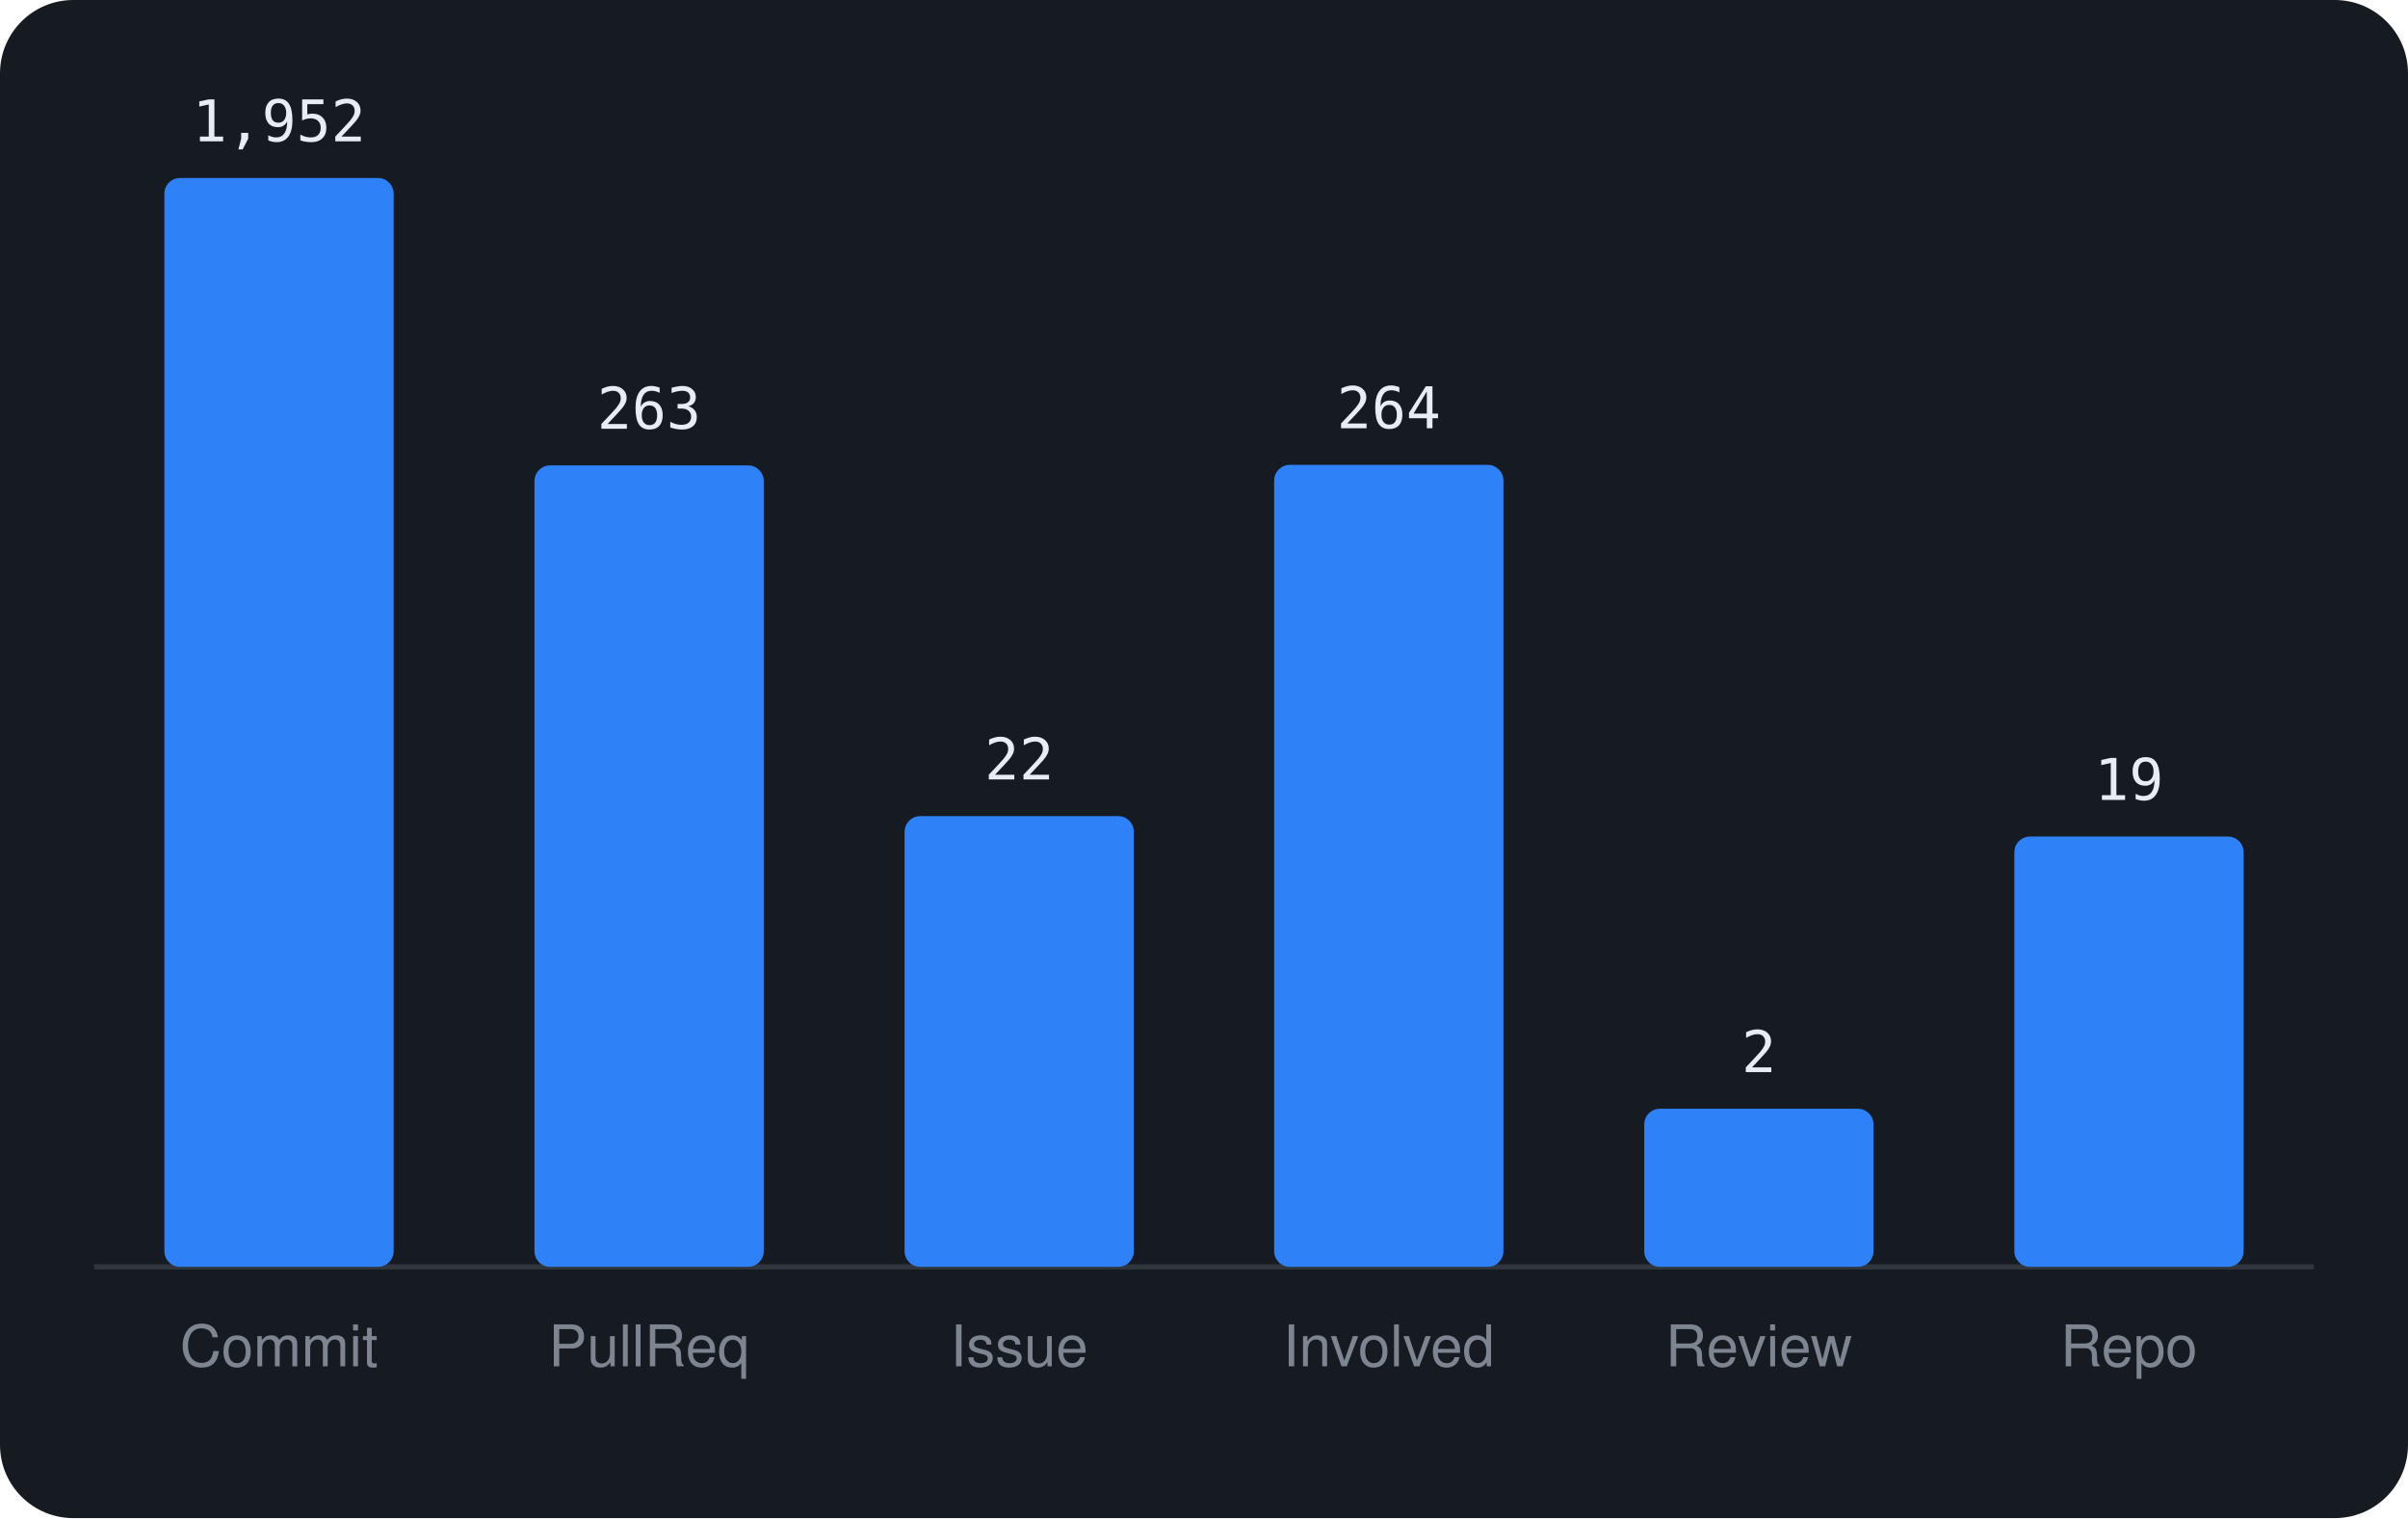
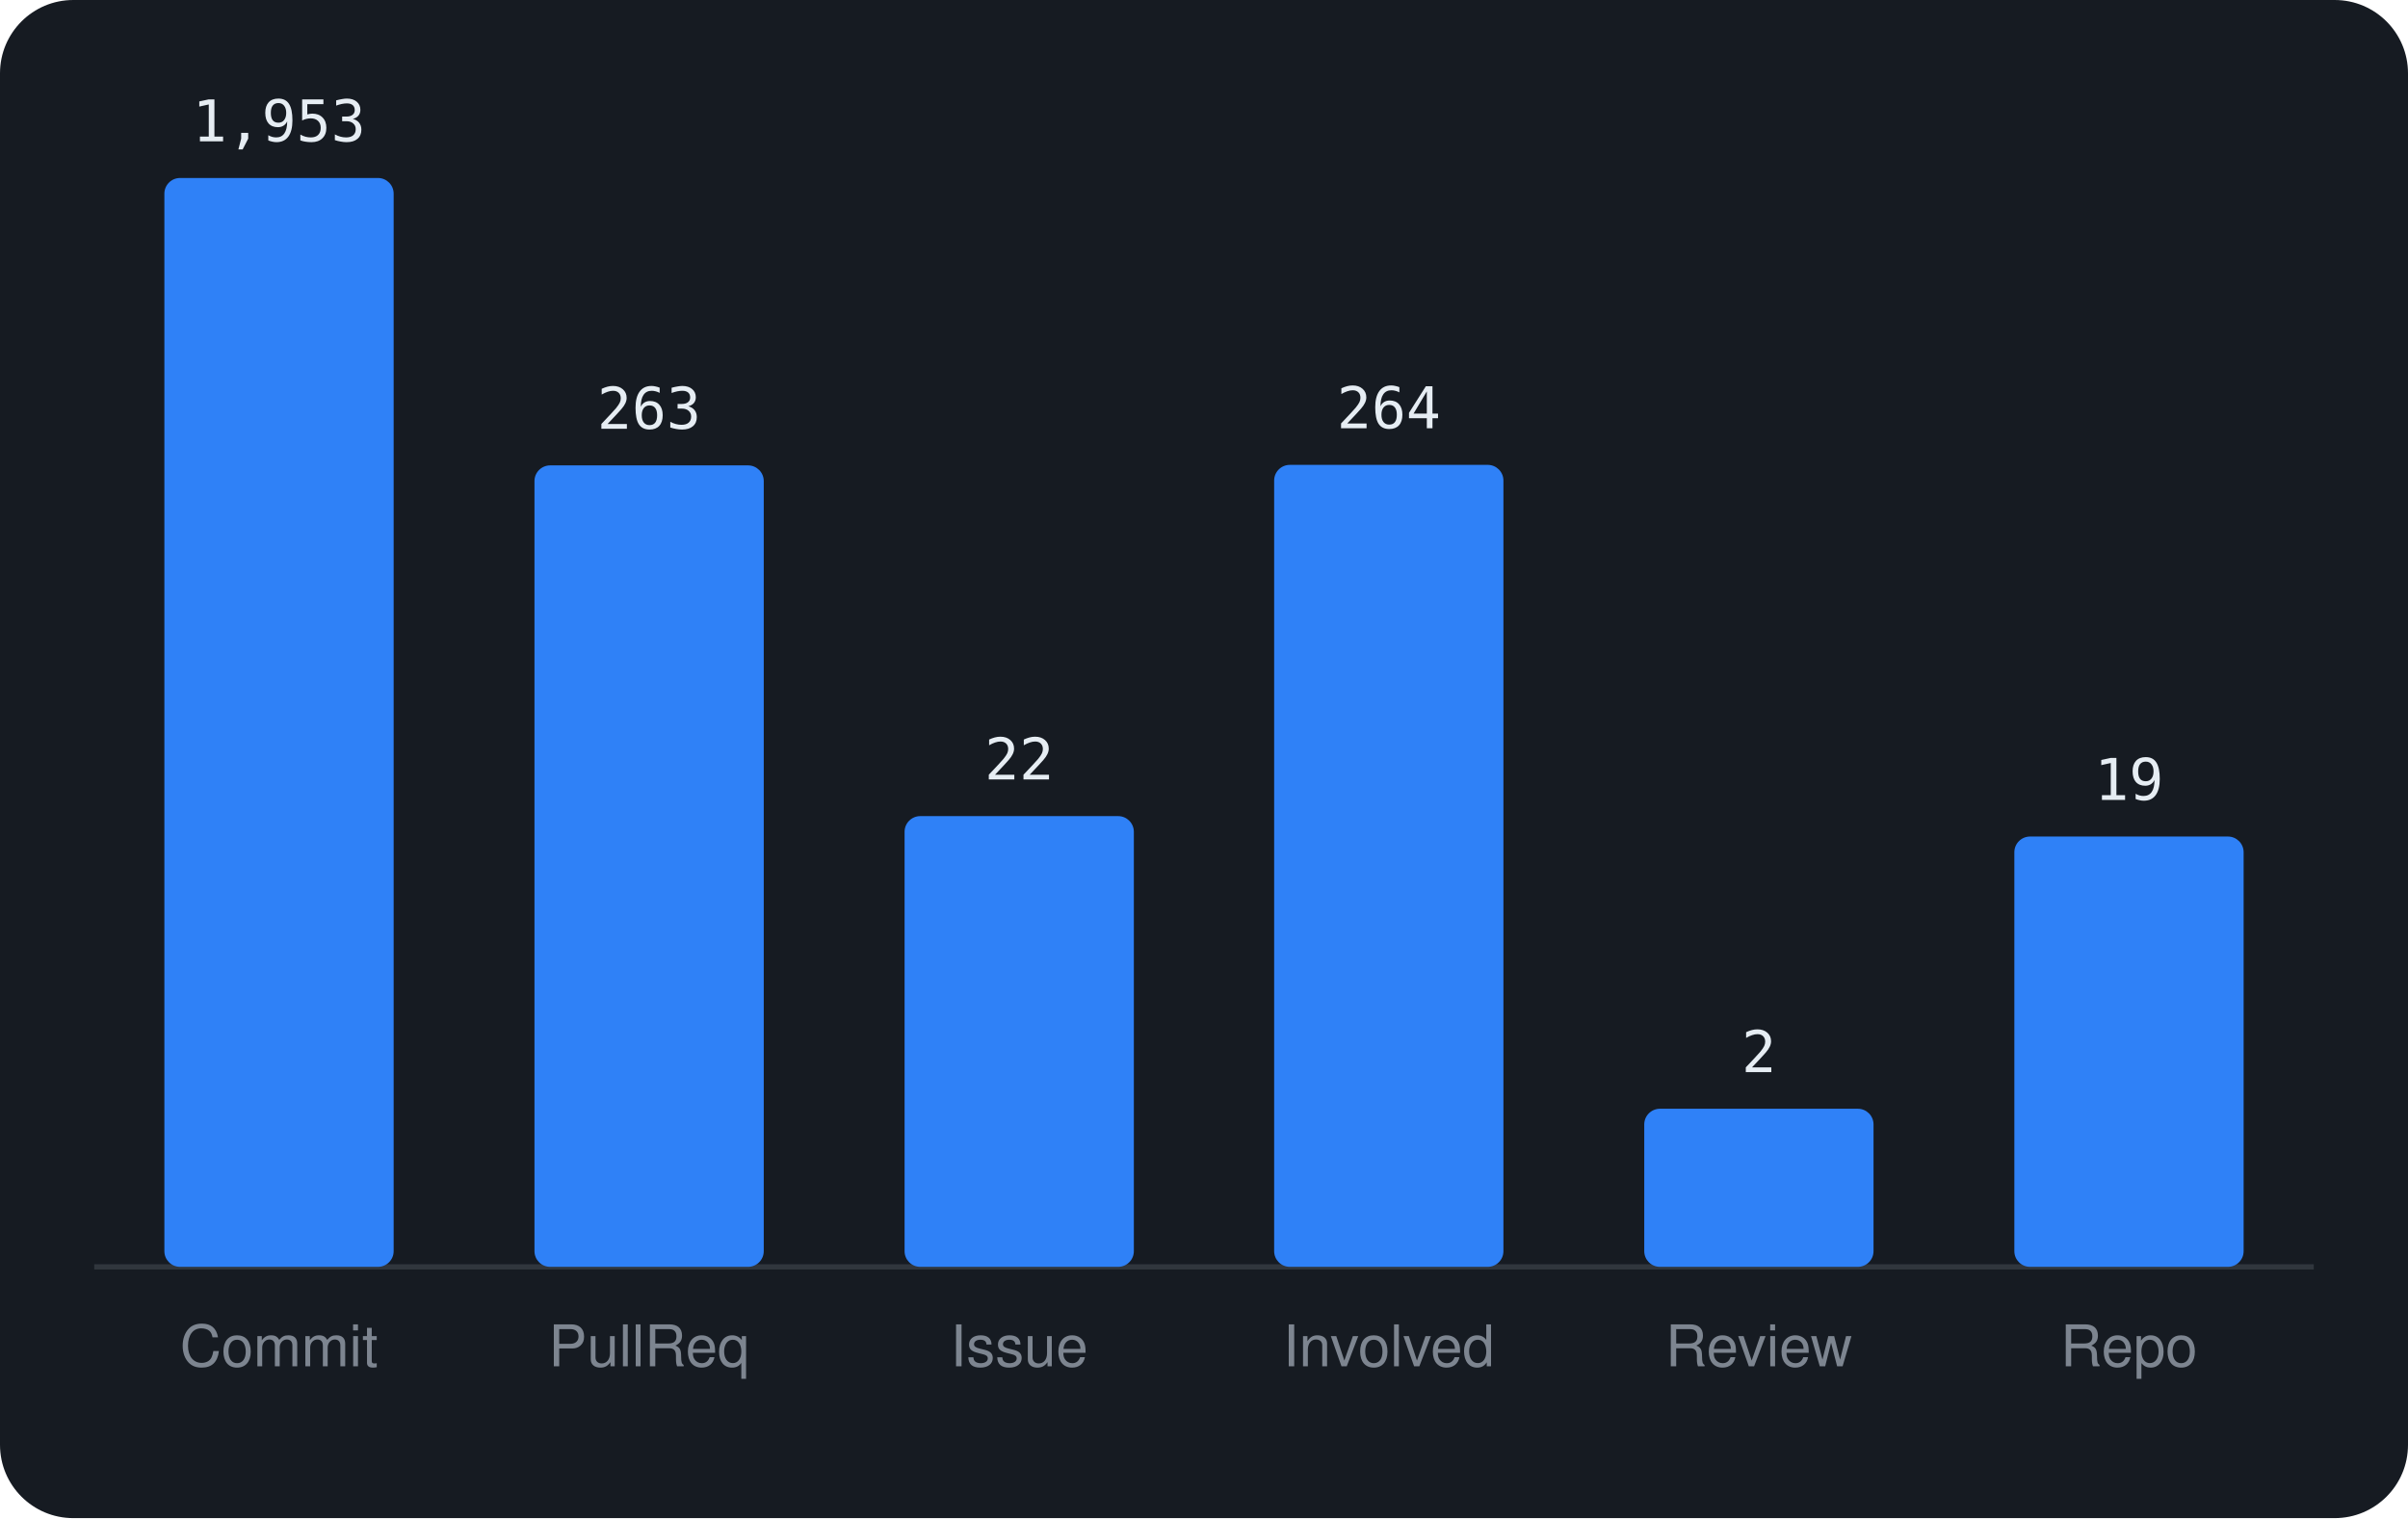
<svg xmlns="http://www.w3.org/2000/svg" viewBox="0 0 460 290" width="460" height="290" font-family="-apple-system,BlinkMacSystemFont,'Segoe UI',Helvetica,Arial,sans-serif">
  <rect width="460" height="290" rx="14" fill="#161b22" />
  <line x1="18" y1="242" x2="442" y2="242" stroke="#30363d" />
  <rect x="31.4" y="34.0" width="43.8" height="208.0" rx="3" fill="#2f81f7" />
-   <text x="53.3" y="27.0" text-anchor="middle" font-size="11" font-family="monospace" fill="#e6edf3">1,952</text>
+   <text x="53.3" y="27.0" text-anchor="middle" font-size="11" font-family="monospace" fill="#e6edf3">1,953</text>
  <text x="53.3" y="261" text-anchor="middle" font-size="11" fill="#7d8590">Commit</text>
  <rect x="102.1" y="88.9" width="43.8" height="153.1" rx="3" fill="#2f81f7" />
  <text x="124.0" y="81.9" text-anchor="middle" font-size="11" font-family="monospace" fill="#e6edf3">263</text>
  <text x="124.0" y="261" text-anchor="middle" font-size="11" fill="#7d8590">PullReq</text>
  <rect x="172.8" y="155.9" width="43.8" height="86.1" rx="3" fill="#2f81f7" />
  <text x="194.7" y="148.9" text-anchor="middle" font-size="11" font-family="monospace" fill="#e6edf3">22</text>
  <text x="194.7" y="261" text-anchor="middle" font-size="11" fill="#7d8590">Issue</text>
  <rect x="243.4" y="88.8" width="43.8" height="153.2" rx="3" fill="#2f81f7" />
  <text x="265.3" y="81.8" text-anchor="middle" font-size="11" font-family="monospace" fill="#e6edf3">264</text>
  <text x="265.3" y="261" text-anchor="middle" font-size="11" fill="#7d8590">Involved</text>
  <rect x="314.1" y="211.8" width="43.8" height="30.2" rx="3" fill="#2f81f7" />
  <text x="336.0" y="204.8" text-anchor="middle" font-size="11" font-family="monospace" fill="#e6edf3">2</text>
  <text x="336.0" y="261" text-anchor="middle" font-size="11" fill="#7d8590">Review</text>
  <rect x="384.8" y="159.8" width="43.8" height="82.2" rx="3" fill="#2f81f7" />
  <text x="406.7" y="152.8" text-anchor="middle" font-size="11" font-family="monospace" fill="#e6edf3">19</text>
  <text x="406.7" y="261" text-anchor="middle" font-size="11" fill="#7d8590">Repo</text>
</svg>
